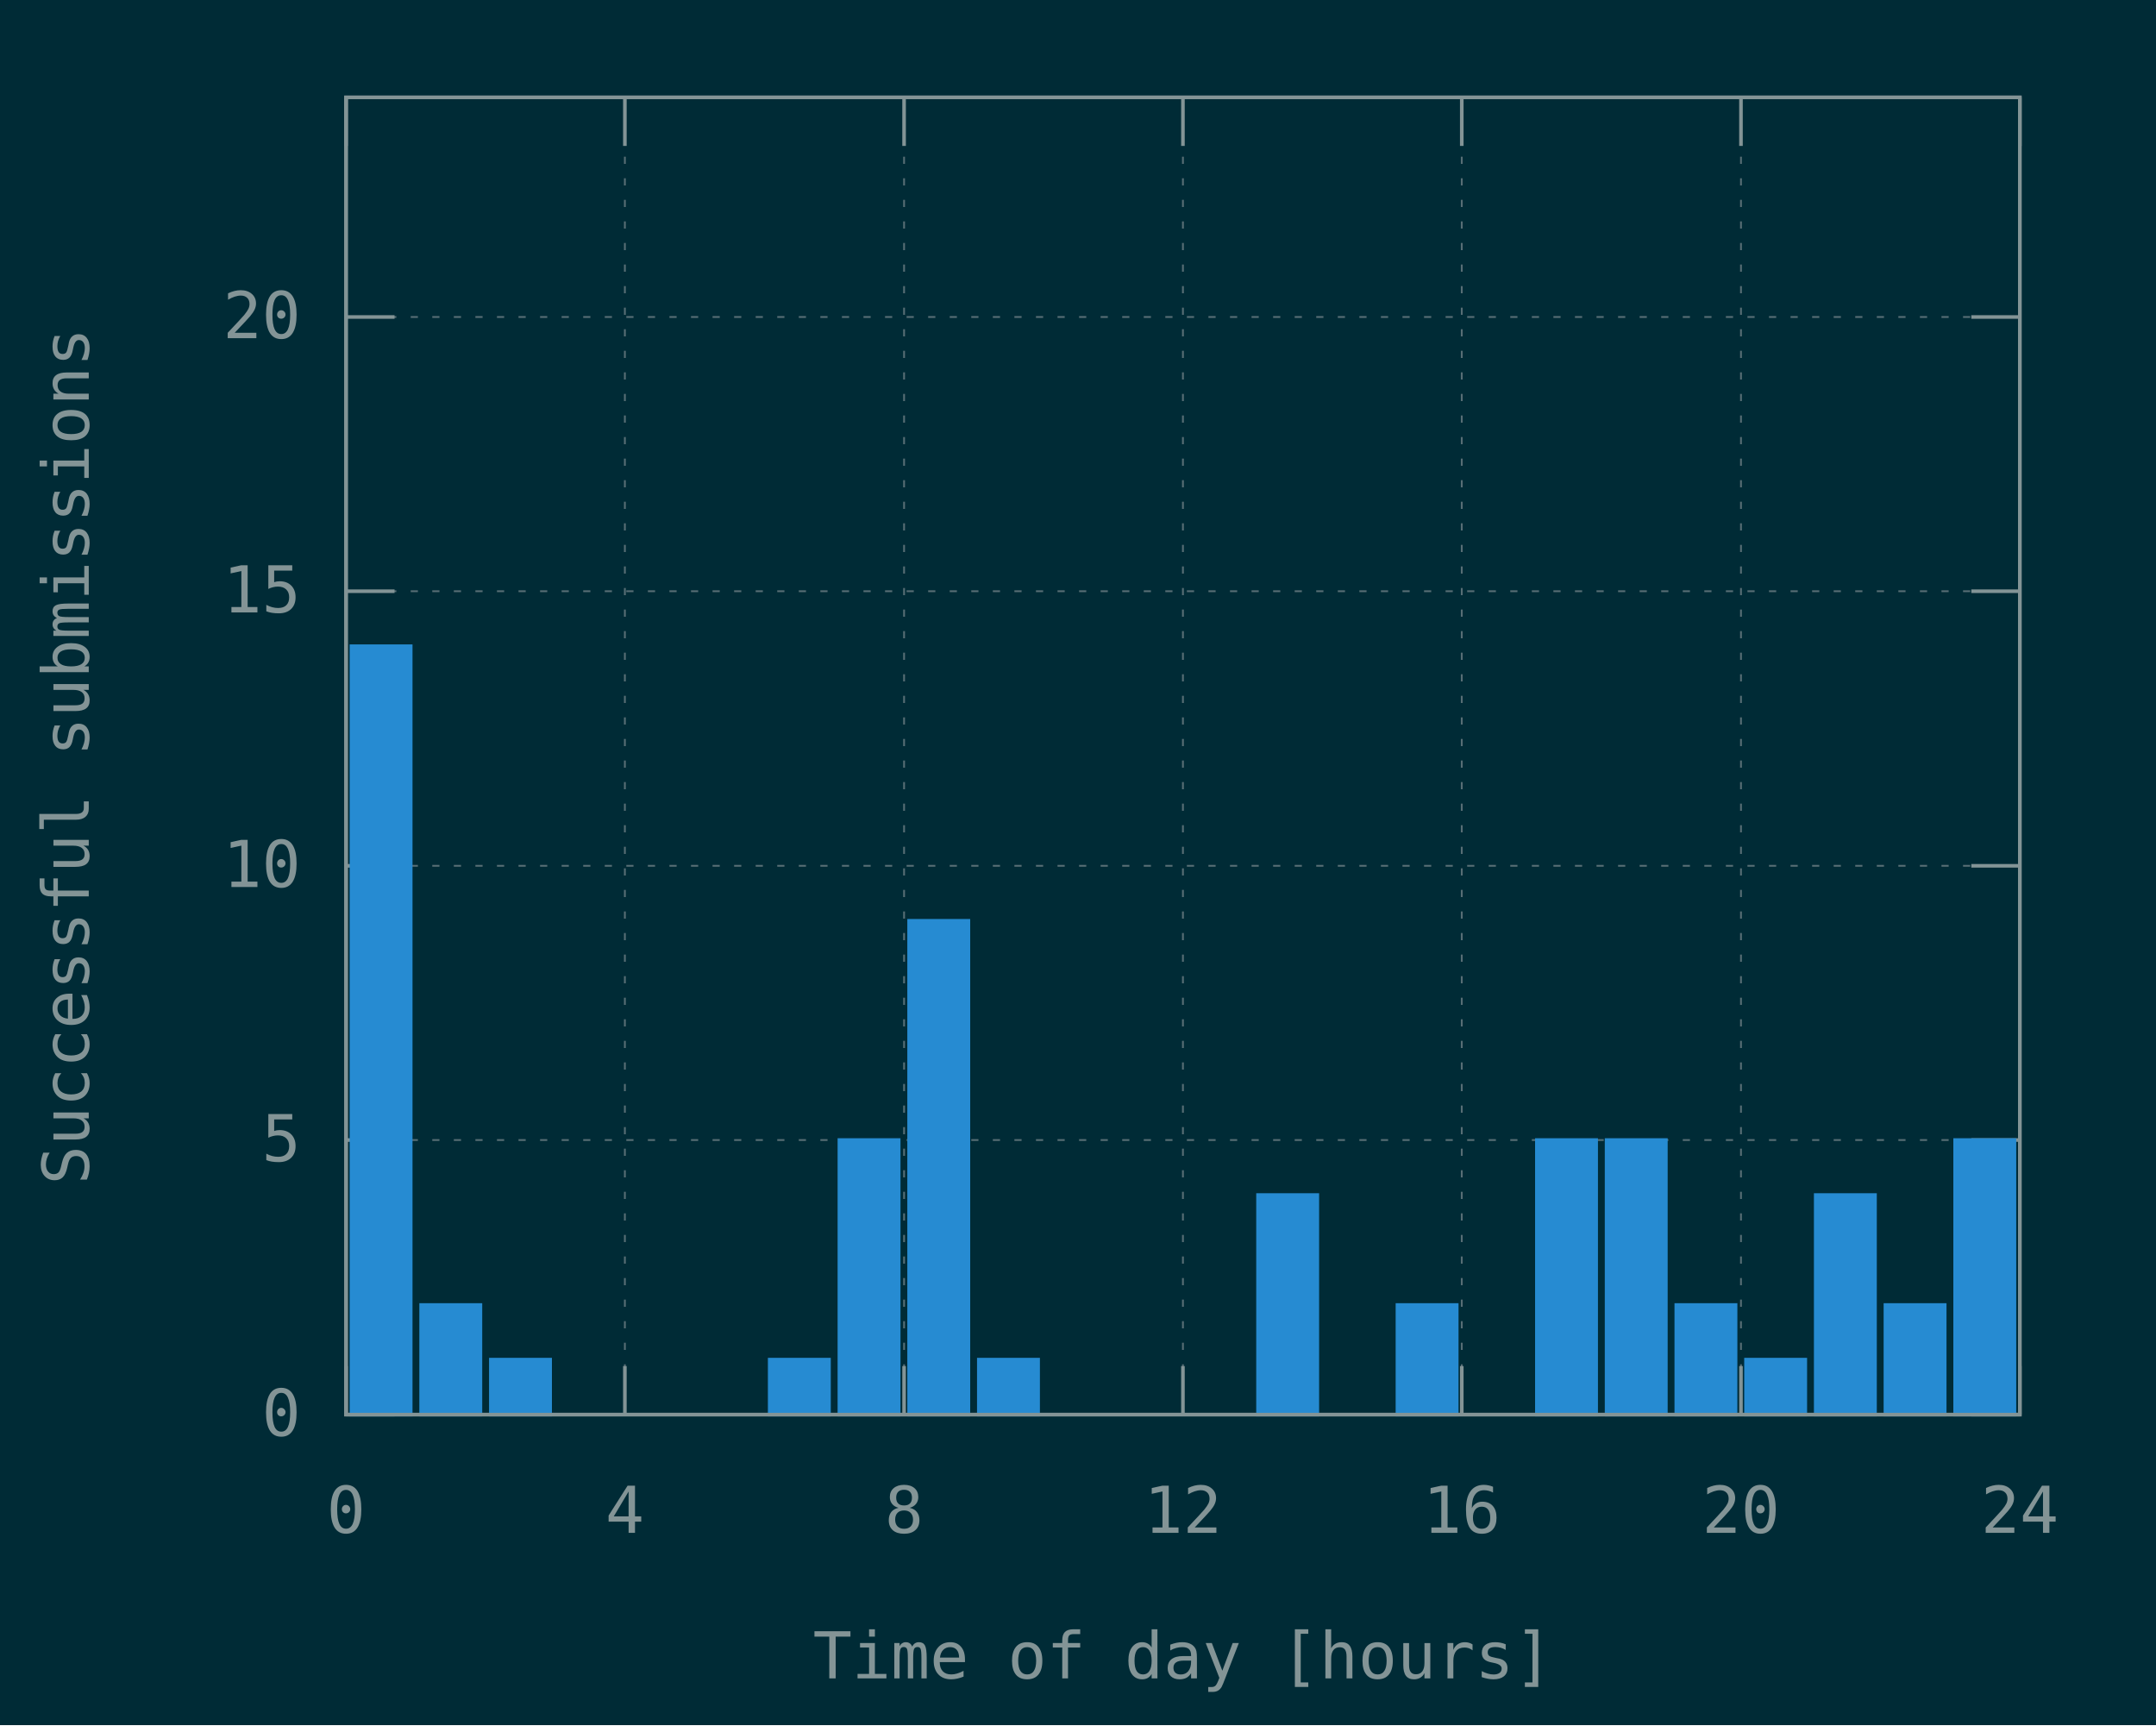
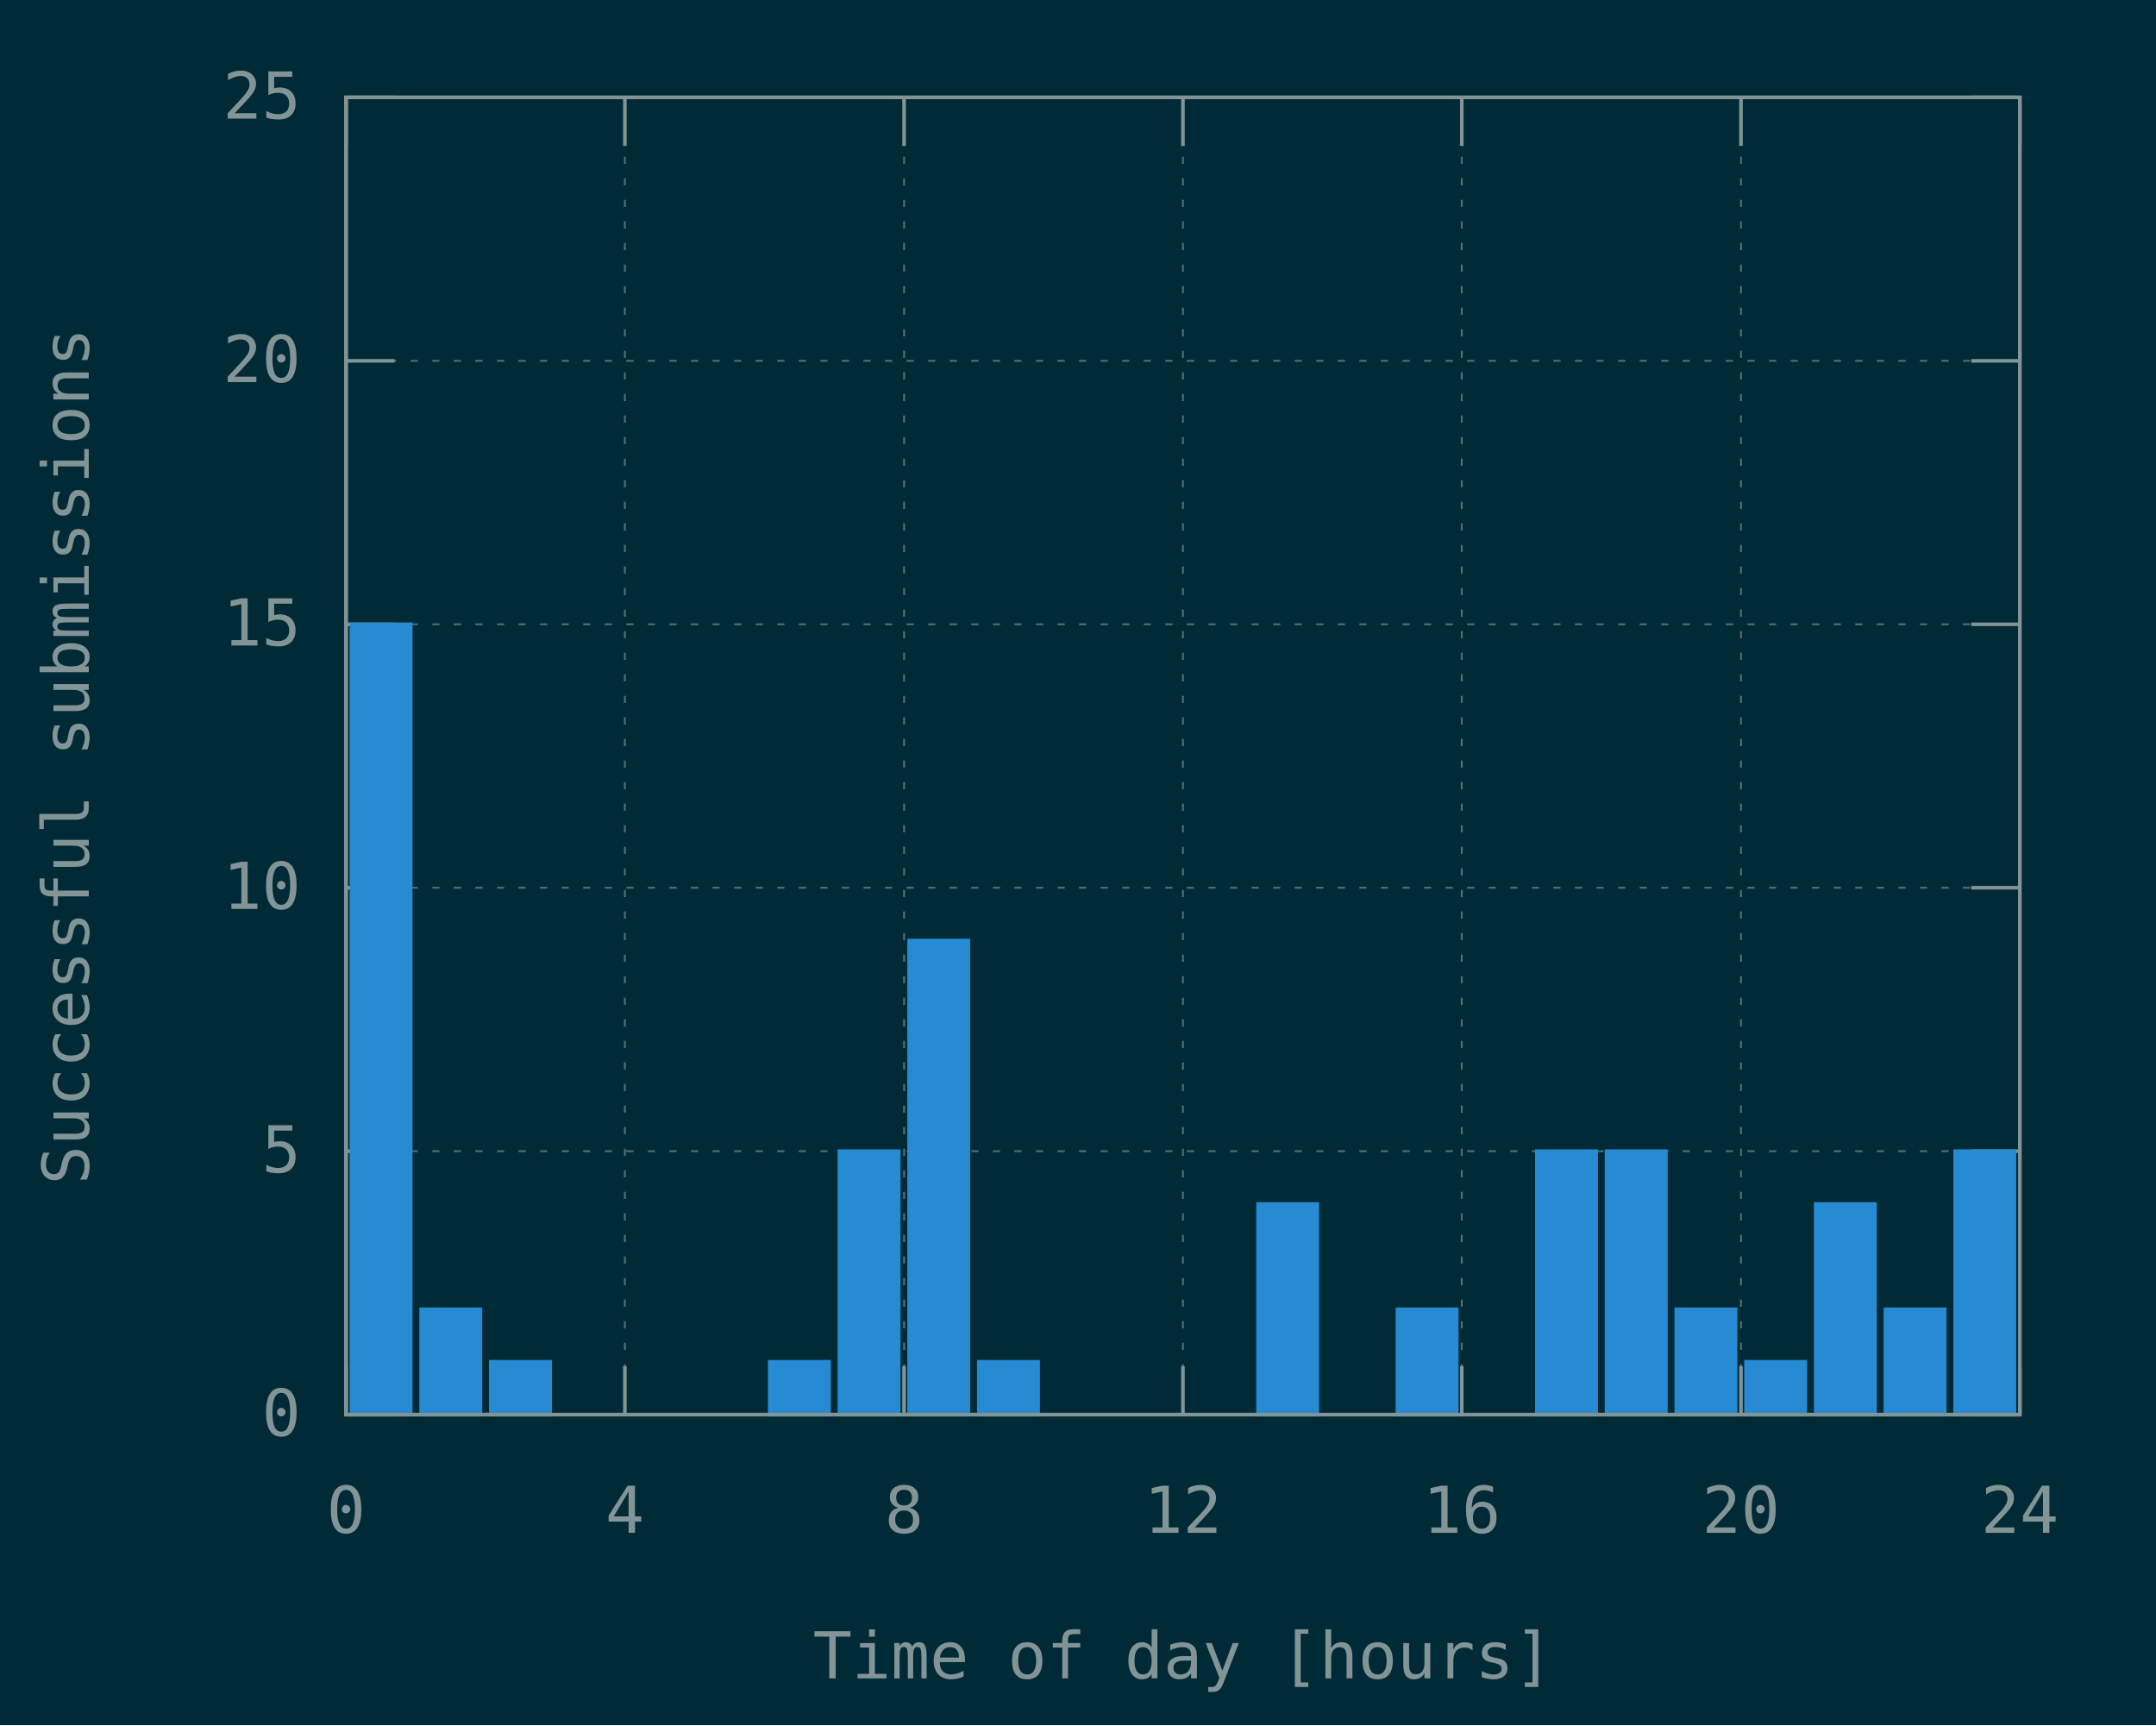
<svg xmlns="http://www.w3.org/2000/svg" xmlns:xlink="http://www.w3.org/1999/xlink" width="600" height="480" viewBox="0 0 600 480">
  <g id="gnuplot_canvas">
    <rect x="0" y="0" width="600" height="480" fill="#002b36" />
    <defs>
      <circle id="gpDot" r="0.5" stroke-width="0.5" stroke="currentColor" />
      <path id="gpPt0" stroke-width="0.148" stroke="currentColor" d="M-1,0 h2 M0,-1 v2" />
      <path id="gpPt1" stroke-width="0.148" stroke="currentColor" d="M-1,-1 L1,1 M1,-1 L-1,1" />
      <path id="gpPt2" stroke-width="0.148" stroke="currentColor" d="M-1,0 L1,0 M0,-1 L0,1 M-1,-1 L1,1 M-1,1 L1,-1" />
      <rect id="gpPt3" stroke-width="0.148" stroke="currentColor" x="-1" y="-1" width="2" height="2" />
      <rect id="gpPt4" stroke-width="0.148" stroke="currentColor" fill="currentColor" x="-1" y="-1" width="2" height="2" />
      <circle id="gpPt5" stroke-width="0.148" stroke="currentColor" cx="0" cy="0" r="1" />
      <use xlink:href="#gpPt5" id="gpPt6" fill="currentColor" stroke="none" />
      <path id="gpPt7" stroke-width="0.148" stroke="currentColor" d="M0,-1.33 L-1.33,0.67 L1.33,0.67 z" />
      <use xlink:href="#gpPt7" id="gpPt8" fill="currentColor" stroke="none" />
      <use xlink:href="#gpPt7" id="gpPt9" stroke="currentColor" transform="rotate(180)" />
      <use xlink:href="#gpPt9" id="gpPt10" fill="currentColor" stroke="none" />
      <use xlink:href="#gpPt3" id="gpPt11" stroke="currentColor" transform="rotate(45)" />
      <use xlink:href="#gpPt11" id="gpPt12" fill="currentColor" stroke="none" />
      <path id="gpPt13" stroke-width="0.148" stroke="currentColor" d="M0,1.330 L1.265,0.411 L0.782,-1.067 L-0.782,-1.076 L-1.265,0.411 z" />
      <use xlink:href="#gpPt13" id="gpPt14" fill="currentColor" stroke="none" />
      <filter id="textbox" filterUnits="objectBoundingBox" x="0" y="0" height="1" width="1">
        <feFlood flood-color="#002B36" flood-opacity="1" result="bgnd" />
        <feComposite in="SourceGraphic" in2="bgnd" operator="atop" />
      </filter>
      <filter id="greybox" filterUnits="objectBoundingBox" x="0" y="0" height="1" width="1">
        <feFlood flood-color="lightgrey" flood-opacity="1" result="grey" />
        <feComposite in="SourceGraphic" in2="grey" operator="atop" />
      </filter>
    </defs>
    <g fill="none" color="#002B36" stroke="currentColor" stroke-width="1.00" stroke-linecap="butt" stroke-linejoin="miter">
</g>
    <g fill="none" color="black" stroke="currentColor" stroke-width="1.00" stroke-linecap="butt" stroke-linejoin="miter">
</g>
    <g fill="none" color="black" stroke="rgb(131, 148, 150)" stroke-width="0.50" stroke-linecap="butt" stroke-linejoin="miter">
</g>
    <g fill="none" color="gray" stroke="currentColor" stroke-width="0.50" stroke-linecap="butt" stroke-linejoin="miter">
      <path stroke="rgb( 88, 110, 117)" stroke-dasharray="2,4" class="gridline" d="M96.3,393.6 L562.1,393.6  " />
    </g>
    <g fill="none" color="gray" stroke="rgb( 88, 110, 117)" stroke-width="1.00" stroke-linecap="butt" stroke-linejoin="miter">
</g>
    <g fill="none" color="black" stroke="currentColor" stroke-width="1.00" stroke-linecap="butt" stroke-linejoin="miter">
      <path stroke="rgb(131, 148, 150)" d="M96.3,393.6 L109.8,393.6 M562.1,393.6 L548.6,393.6  " />
      <g transform="translate(83.7,399.5)" stroke="none" fill="rgb(131,148,150)" font-family="Inconsolata" font-size="18.00" text-anchor="end">
        <text>
          <tspan font-family="Inconsolata"> 0</tspan>
        </text>
      </g>
    </g>
    <g fill="none" color="black" stroke="currentColor" stroke-width="1.00" stroke-linecap="butt" stroke-linejoin="miter">
</g>
    <g fill="none" color="black" stroke="rgb(131, 148, 150)" stroke-width="0.50" stroke-linecap="butt" stroke-linejoin="miter">
</g>
    <g fill="none" color="gray" stroke="currentColor" stroke-width="0.50" stroke-linecap="butt" stroke-linejoin="miter">
-       <path stroke="rgb( 88, 110, 117)" stroke-dasharray="2,4" class="gridline" d="M96.3,317.2 L562.1,317.2  " />
-     </g>
-     <g fill="none" color="gray" stroke="rgb( 88, 110, 117)" stroke-width="1.00" stroke-linecap="butt" stroke-linejoin="miter">
- </g>
-     <g fill="none" color="black" stroke="currentColor" stroke-width="1.00" stroke-linecap="butt" stroke-linejoin="miter">
-       <path stroke="rgb(131, 148, 150)" d="M96.3,317.2 L109.8,317.2 M562.1,317.2 L548.6,317.2  " />
-       <g transform="translate(83.7,323.1)" stroke="none" fill="rgb(131,148,150)" font-family="Inconsolata" font-size="18.00" text-anchor="end">
+       <path stroke="rgb( 88, 110, 117)" stroke-dasharray="2,4" class="gridline" d="M96.3,320.3 L562.1,320.3  " />
+     </g>
+     <g fill="none" color="gray" stroke="rgb( 88, 110, 117)" stroke-width="1.00" stroke-linecap="butt" stroke-linejoin="miter">
+ </g>
+     <g fill="none" color="black" stroke="currentColor" stroke-width="1.00" stroke-linecap="butt" stroke-linejoin="miter">
+       <path stroke="rgb(131, 148, 150)" d="M96.3,320.3 L109.8,320.3 M562.1,320.3 L548.6,320.3  " />
+       <g transform="translate(83.7,326.2)" stroke="none" fill="rgb(131,148,150)" font-family="Inconsolata" font-size="18.00" text-anchor="end">
        <text>
          <tspan font-family="Inconsolata"> 5</tspan>
        </text>
      </g>
    </g>
    <g fill="none" color="black" stroke="currentColor" stroke-width="1.00" stroke-linecap="butt" stroke-linejoin="miter">
</g>
    <g fill="none" color="black" stroke="rgb(131, 148, 150)" stroke-width="0.50" stroke-linecap="butt" stroke-linejoin="miter">
</g>
    <g fill="none" color="gray" stroke="currentColor" stroke-width="0.50" stroke-linecap="butt" stroke-linejoin="miter">
-       <path stroke="rgb( 88, 110, 117)" stroke-dasharray="2,4" class="gridline" d="M96.3,240.9 L562.1,240.9  " />
-     </g>
-     <g fill="none" color="gray" stroke="rgb( 88, 110, 117)" stroke-width="1.00" stroke-linecap="butt" stroke-linejoin="miter">
- </g>
-     <g fill="none" color="black" stroke="currentColor" stroke-width="1.00" stroke-linecap="butt" stroke-linejoin="miter">
-       <path stroke="rgb(131, 148, 150)" d="M96.3,240.9 L109.8,240.9 M562.1,240.9 L548.6,240.9  " />
-       <g transform="translate(83.7,246.8)" stroke="none" fill="rgb(131,148,150)" font-family="Inconsolata" font-size="18.00" text-anchor="end">
+       <path stroke="rgb( 88, 110, 117)" stroke-dasharray="2,4" class="gridline" d="M96.3,247.0 L562.1,247.0  " />
+     </g>
+     <g fill="none" color="gray" stroke="rgb( 88, 110, 117)" stroke-width="1.00" stroke-linecap="butt" stroke-linejoin="miter">
+ </g>
+     <g fill="none" color="black" stroke="currentColor" stroke-width="1.00" stroke-linecap="butt" stroke-linejoin="miter">
+       <path stroke="rgb(131, 148, 150)" d="M96.3,247.0 L109.8,247.0 M562.1,247.0 L548.6,247.0  " />
+       <g transform="translate(83.7,252.9)" stroke="none" fill="rgb(131,148,150)" font-family="Inconsolata" font-size="18.00" text-anchor="end">
        <text>
          <tspan font-family="Inconsolata"> 10</tspan>
        </text>
      </g>
    </g>
    <g fill="none" color="black" stroke="currentColor" stroke-width="1.00" stroke-linecap="butt" stroke-linejoin="miter">
</g>
    <g fill="none" color="black" stroke="rgb(131, 148, 150)" stroke-width="0.50" stroke-linecap="butt" stroke-linejoin="miter">
</g>
    <g fill="none" color="gray" stroke="currentColor" stroke-width="0.50" stroke-linecap="butt" stroke-linejoin="miter">
-       <path stroke="rgb( 88, 110, 117)" stroke-dasharray="2,4" class="gridline" d="M96.3,164.5 L562.1,164.5  " />
-     </g>
-     <g fill="none" color="gray" stroke="rgb( 88, 110, 117)" stroke-width="1.00" stroke-linecap="butt" stroke-linejoin="miter">
- </g>
-     <g fill="none" color="black" stroke="currentColor" stroke-width="1.00" stroke-linecap="butt" stroke-linejoin="miter">
-       <path stroke="rgb(131, 148, 150)" d="M96.3,164.5 L109.8,164.5 M562.1,164.5 L548.6,164.5  " />
-       <g transform="translate(83.7,170.4)" stroke="none" fill="rgb(131,148,150)" font-family="Inconsolata" font-size="18.00" text-anchor="end">
+       <path stroke="rgb( 88, 110, 117)" stroke-dasharray="2,4" class="gridline" d="M96.3,173.7 L562.1,173.7  " />
+     </g>
+     <g fill="none" color="gray" stroke="rgb( 88, 110, 117)" stroke-width="1.00" stroke-linecap="butt" stroke-linejoin="miter">
+ </g>
+     <g fill="none" color="black" stroke="currentColor" stroke-width="1.00" stroke-linecap="butt" stroke-linejoin="miter">
+       <path stroke="rgb(131, 148, 150)" d="M96.3,173.7 L109.8,173.7 M562.1,173.7 L548.6,173.7  " />
+       <g transform="translate(83.7,179.6)" stroke="none" fill="rgb(131,148,150)" font-family="Inconsolata" font-size="18.00" text-anchor="end">
        <text>
          <tspan font-family="Inconsolata"> 15</tspan>
        </text>
      </g>
    </g>
    <g fill="none" color="black" stroke="currentColor" stroke-width="1.00" stroke-linecap="butt" stroke-linejoin="miter">
</g>
    <g fill="none" color="black" stroke="rgb(131, 148, 150)" stroke-width="0.50" stroke-linecap="butt" stroke-linejoin="miter">
</g>
    <g fill="none" color="gray" stroke="currentColor" stroke-width="0.50" stroke-linecap="butt" stroke-linejoin="miter">
-       <path stroke="rgb( 88, 110, 117)" stroke-dasharray="2,4" class="gridline" d="M96.3,88.2 L562.1,88.2  " />
-     </g>
-     <g fill="none" color="gray" stroke="rgb( 88, 110, 117)" stroke-width="1.00" stroke-linecap="butt" stroke-linejoin="miter">
- </g>
-     <g fill="none" color="black" stroke="currentColor" stroke-width="1.00" stroke-linecap="butt" stroke-linejoin="miter">
-       <path stroke="rgb(131, 148, 150)" d="M96.3,88.2 L109.8,88.2 M562.1,88.2 L548.6,88.2  " />
-       <g transform="translate(83.7,94.1)" stroke="none" fill="rgb(131,148,150)" font-family="Inconsolata" font-size="18.00" text-anchor="end">
+       <path stroke="rgb( 88, 110, 117)" stroke-dasharray="2,4" class="gridline" d="M96.3,100.4 L562.1,100.4  " />
+     </g>
+     <g fill="none" color="gray" stroke="rgb( 88, 110, 117)" stroke-width="1.00" stroke-linecap="butt" stroke-linejoin="miter">
+ </g>
+     <g fill="none" color="black" stroke="currentColor" stroke-width="1.00" stroke-linecap="butt" stroke-linejoin="miter">
+       <path stroke="rgb(131, 148, 150)" d="M96.3,100.4 L109.8,100.4 M562.1,100.4 L548.6,100.4  " />
+       <g transform="translate(83.7,106.3)" stroke="none" fill="rgb(131,148,150)" font-family="Inconsolata" font-size="18.00" text-anchor="end">
        <text>
          <tspan font-family="Inconsolata"> 20</tspan>
+         </text>
+       </g>
+     </g>
+     <g fill="none" color="black" stroke="currentColor" stroke-width="1.00" stroke-linecap="butt" stroke-linejoin="miter">
+ </g>
+     <g fill="none" color="black" stroke="rgb(131, 148, 150)" stroke-width="0.50" stroke-linecap="butt" stroke-linejoin="miter">
+ </g>
+     <g fill="none" color="gray" stroke="currentColor" stroke-width="0.50" stroke-linecap="butt" stroke-linejoin="miter">
+       <path stroke="rgb( 88, 110, 117)" stroke-dasharray="2,4" class="gridline" d="M96.3,27.1 L562.1,27.1  " />
+     </g>
+     <g fill="none" color="gray" stroke="rgb( 88, 110, 117)" stroke-width="1.00" stroke-linecap="butt" stroke-linejoin="miter">
+ </g>
+     <g fill="none" color="black" stroke="currentColor" stroke-width="1.00" stroke-linecap="butt" stroke-linejoin="miter">
+       <path stroke="rgb(131, 148, 150)" d="M96.3,27.1 L109.8,27.1 M562.1,27.1 L548.6,27.1  " />
+       <g transform="translate(83.7,33.0)" stroke="none" fill="rgb(131,148,150)" font-family="Inconsolata" font-size="18.00" text-anchor="end">
+         <text>
+           <tspan font-family="Inconsolata"> 25</tspan>
        </text>
      </g>
    </g>
    <g fill="none" color="black" stroke="currentColor" stroke-width="1.00" stroke-linecap="butt" stroke-linejoin="miter">
</g>
    <g fill="none" color="black" stroke="rgb(131, 148, 150)" stroke-width="0.50" stroke-linecap="butt" stroke-linejoin="miter">
</g>
    <g fill="none" color="gray" stroke="currentColor" stroke-width="0.50" stroke-linecap="butt" stroke-linejoin="miter">
      <path stroke="rgb( 88, 110, 117)" stroke-dasharray="2,4" class="gridline" d="M96.3,393.6 L96.3,27.1  " />
    </g>
    <g fill="none" color="gray" stroke="rgb( 88, 110, 117)" stroke-width="1.00" stroke-linecap="butt" stroke-linejoin="miter">
</g>
    <g fill="none" color="black" stroke="currentColor" stroke-width="1.00" stroke-linecap="butt" stroke-linejoin="miter">
      <path stroke="rgb(131, 148, 150)" d="M96.3,393.6 L96.3,380.1 M96.3,27.1 L96.3,40.6  " />
      <g transform="translate(96.3,426.5)" stroke="none" fill="rgb(131,148,150)" font-family="Inconsolata" font-size="18.00" text-anchor="middle">
        <text>
          <tspan font-family="Inconsolata"> 0</tspan>
        </text>
      </g>
    </g>
    <g fill="none" color="black" stroke="currentColor" stroke-width="1.00" stroke-linecap="butt" stroke-linejoin="miter">
</g>
    <g fill="none" color="black" stroke="rgb(131, 148, 150)" stroke-width="0.50" stroke-linecap="butt" stroke-linejoin="miter">
</g>
    <g fill="none" color="gray" stroke="currentColor" stroke-width="0.50" stroke-linecap="butt" stroke-linejoin="miter">
      <path stroke="rgb( 88, 110, 117)" stroke-dasharray="2,4" class="gridline" d="M173.9,393.6 L173.9,27.1  " />
    </g>
    <g fill="none" color="gray" stroke="rgb( 88, 110, 117)" stroke-width="1.00" stroke-linecap="butt" stroke-linejoin="miter">
</g>
    <g fill="none" color="black" stroke="currentColor" stroke-width="1.00" stroke-linecap="butt" stroke-linejoin="miter">
      <path stroke="rgb(131, 148, 150)" d="M173.9,393.6 L173.9,380.1 M173.9,27.1 L173.9,40.6  " />
      <g transform="translate(173.9,426.5)" stroke="none" fill="rgb(131,148,150)" font-family="Inconsolata" font-size="18.00" text-anchor="middle">
        <text>
          <tspan font-family="Inconsolata"> 4</tspan>
        </text>
      </g>
    </g>
    <g fill="none" color="black" stroke="currentColor" stroke-width="1.00" stroke-linecap="butt" stroke-linejoin="miter">
</g>
    <g fill="none" color="black" stroke="rgb(131, 148, 150)" stroke-width="0.50" stroke-linecap="butt" stroke-linejoin="miter">
</g>
    <g fill="none" color="gray" stroke="currentColor" stroke-width="0.50" stroke-linecap="butt" stroke-linejoin="miter">
      <path stroke="rgb( 88, 110, 117)" stroke-dasharray="2,4" class="gridline" d="M251.6,393.6 L251.6,27.1  " />
    </g>
    <g fill="none" color="gray" stroke="rgb( 88, 110, 117)" stroke-width="1.00" stroke-linecap="butt" stroke-linejoin="miter">
</g>
    <g fill="none" color="black" stroke="currentColor" stroke-width="1.00" stroke-linecap="butt" stroke-linejoin="miter">
      <path stroke="rgb(131, 148, 150)" d="M251.6,393.6 L251.6,380.1 M251.6,27.1 L251.6,40.6  " />
      <g transform="translate(251.6,426.5)" stroke="none" fill="rgb(131,148,150)" font-family="Inconsolata" font-size="18.00" text-anchor="middle">
        <text>
          <tspan font-family="Inconsolata"> 8</tspan>
        </text>
      </g>
    </g>
    <g fill="none" color="black" stroke="currentColor" stroke-width="1.00" stroke-linecap="butt" stroke-linejoin="miter">
</g>
    <g fill="none" color="black" stroke="rgb(131, 148, 150)" stroke-width="0.50" stroke-linecap="butt" stroke-linejoin="miter">
</g>
    <g fill="none" color="gray" stroke="currentColor" stroke-width="0.50" stroke-linecap="butt" stroke-linejoin="miter">
      <path stroke="rgb( 88, 110, 117)" stroke-dasharray="2,4" class="gridline" d="M329.2,393.6 L329.2,27.1  " />
    </g>
    <g fill="none" color="gray" stroke="rgb( 88, 110, 117)" stroke-width="1.00" stroke-linecap="butt" stroke-linejoin="miter">
</g>
    <g fill="none" color="black" stroke="currentColor" stroke-width="1.00" stroke-linecap="butt" stroke-linejoin="miter">
      <path stroke="rgb(131, 148, 150)" d="M329.2,393.6 L329.2,380.1 M329.2,27.1 L329.2,40.6  " />
      <g transform="translate(329.2,426.5)" stroke="none" fill="rgb(131,148,150)" font-family="Inconsolata" font-size="18.00" text-anchor="middle">
        <text>
          <tspan font-family="Inconsolata"> 12</tspan>
        </text>
      </g>
    </g>
    <g fill="none" color="black" stroke="currentColor" stroke-width="1.00" stroke-linecap="butt" stroke-linejoin="miter">
</g>
    <g fill="none" color="black" stroke="rgb(131, 148, 150)" stroke-width="0.50" stroke-linecap="butt" stroke-linejoin="miter">
</g>
    <g fill="none" color="gray" stroke="currentColor" stroke-width="0.50" stroke-linecap="butt" stroke-linejoin="miter">
      <path stroke="rgb( 88, 110, 117)" stroke-dasharray="2,4" class="gridline" d="M406.8,393.6 L406.8,27.1  " />
    </g>
    <g fill="none" color="gray" stroke="rgb( 88, 110, 117)" stroke-width="1.00" stroke-linecap="butt" stroke-linejoin="miter">
</g>
    <g fill="none" color="black" stroke="currentColor" stroke-width="1.00" stroke-linecap="butt" stroke-linejoin="miter">
      <path stroke="rgb(131, 148, 150)" d="M406.8,393.6 L406.8,380.1 M406.8,27.1 L406.8,40.6  " />
      <g transform="translate(406.8,426.5)" stroke="none" fill="rgb(131,148,150)" font-family="Inconsolata" font-size="18.00" text-anchor="middle">
        <text>
          <tspan font-family="Inconsolata"> 16</tspan>
        </text>
      </g>
    </g>
    <g fill="none" color="black" stroke="currentColor" stroke-width="1.00" stroke-linecap="butt" stroke-linejoin="miter">
</g>
    <g fill="none" color="black" stroke="rgb(131, 148, 150)" stroke-width="0.50" stroke-linecap="butt" stroke-linejoin="miter">
</g>
    <g fill="none" color="gray" stroke="currentColor" stroke-width="0.50" stroke-linecap="butt" stroke-linejoin="miter">
      <path stroke="rgb( 88, 110, 117)" stroke-dasharray="2,4" class="gridline" d="M484.5,393.6 L484.5,40.6 L484.5,27.1  " />
    </g>
    <g fill="none" color="gray" stroke="rgb( 88, 110, 117)" stroke-width="1.00" stroke-linecap="butt" stroke-linejoin="miter">
</g>
    <g fill="none" color="black" stroke="currentColor" stroke-width="1.00" stroke-linecap="butt" stroke-linejoin="miter">
      <path stroke="rgb(131, 148, 150)" d="M484.5,393.6 L484.5,380.1 M484.5,27.1 L484.5,40.6  " />
      <g transform="translate(484.5,426.5)" stroke="none" fill="rgb(131,148,150)" font-family="Inconsolata" font-size="18.00" text-anchor="middle">
        <text>
          <tspan font-family="Inconsolata"> 20</tspan>
        </text>
      </g>
    </g>
    <g fill="none" color="black" stroke="currentColor" stroke-width="1.00" stroke-linecap="butt" stroke-linejoin="miter">
</g>
    <g fill="none" color="black" stroke="rgb(131, 148, 150)" stroke-width="0.50" stroke-linecap="butt" stroke-linejoin="miter">
</g>
    <g fill="none" color="gray" stroke="currentColor" stroke-width="0.50" stroke-linecap="butt" stroke-linejoin="miter">
      <path stroke="rgb( 88, 110, 117)" stroke-dasharray="2,4" class="gridline" d="M562.1,393.6 L562.1,27.1  " />
    </g>
    <g fill="none" color="gray" stroke="rgb( 88, 110, 117)" stroke-width="1.00" stroke-linecap="butt" stroke-linejoin="miter">
</g>
    <g fill="none" color="black" stroke="currentColor" stroke-width="1.00" stroke-linecap="butt" stroke-linejoin="miter">
      <path stroke="rgb(131, 148, 150)" d="M562.1,393.6 L562.1,380.1 M562.1,27.1 L562.1,40.6  " />
      <g transform="translate(562.1,426.5)" stroke="none" fill="rgb(131,148,150)" font-family="Inconsolata" font-size="18.00" text-anchor="middle">
        <text>
          <tspan font-family="Inconsolata"> 24</tspan>
        </text>
      </g>
    </g>
    <g fill="none" color="black" stroke="currentColor" stroke-width="1.00" stroke-linecap="butt" stroke-linejoin="miter">
</g>
    <g fill="none" color="black" stroke="currentColor" stroke-width="1.00" stroke-linecap="butt" stroke-linejoin="miter">
      <path stroke="rgb(131, 148, 150)" d="M96.3,27.1 L96.3,393.6 L562.1,393.6 L562.1,27.1 L96.3,27.1 Z  " />
    </g>
    <g fill="none" color="black" stroke="currentColor" stroke-width="1.00" stroke-linecap="butt" stroke-linejoin="miter">
      <g transform="translate(24.7,210.4) rotate(270)" stroke="none" fill="rgb(131,148,150)" font-family="Inconsolata" font-size="18.00" text-anchor="middle">
        <text>
          <tspan font-family="Inconsolata">Successful submissions</tspan>
        </text>
      </g>
    </g>
    <g fill="none" color="black" stroke="currentColor" stroke-width="1.00" stroke-linecap="butt" stroke-linejoin="miter">
      <g transform="translate(329.2,467.0)" stroke="none" fill="rgb(131,148,150)" font-family="Inconsolata" font-size="18.00" text-anchor="middle">
        <text>
          <tspan font-family="Inconsolata">Time of day [hours]</tspan>
        </text>
      </g>
    </g>
    <g fill="none" color="black" stroke="currentColor" stroke-width="1.00" stroke-linecap="butt" stroke-linejoin="miter">
</g>
    <g id="gnuplot_plot_1">
      <g fill="none" color="black" stroke="currentColor" stroke-width="1.00" stroke-linecap="butt" stroke-linejoin="miter">
        <g stroke="none" shape-rendering="crispEdges">
-           <polygon fill="rgb( 38, 139, 210)" points="97.8,393.6 114.4,393.6 114.4,179.7 97.8,179.7 " />
-         </g>
-         <path stroke="rgb( 38, 139, 210)" d="M97.8,393.6 L97.8,179.8 L114.3,179.8 L114.3,393.6 L97.8,393.6 Z  " />
-         <g stroke="none" shape-rendering="crispEdges">
-           <polygon fill="rgb( 38, 139, 210)" points="117.2,393.6 133.8,393.6 133.8,363.0 117.2,363.0 " />
-         </g>
-         <path stroke="rgb( 38, 139, 210)" d="M117.2,393.6 L117.2,363.1 L133.7,363.1 L133.7,393.6 L117.2,393.6 Z  " />
-         <g stroke="none" shape-rendering="crispEdges">
-           <polygon fill="rgb( 38, 139, 210)" points="136.6,393.6 153.2,393.6 153.2,378.2 136.6,378.2 " />
-         </g>
-         <path stroke="rgb( 38, 139, 210)" d="M136.6,393.6 L136.6,378.3 L153.1,378.3 L153.1,393.6 L136.6,393.6 Z  " />
-         <g stroke="none" shape-rendering="crispEdges">
-           <polygon fill="rgb( 38, 139, 210)" points="214.2,393.6 230.8,393.6 230.8,378.2 214.2,378.2 " />
-         </g>
-         <path stroke="rgb( 38, 139, 210)" d="M214.2,393.6 L214.2,378.3 L230.7,378.3 L230.7,393.6 L214.2,393.6 Z  " />
-         <g stroke="none" shape-rendering="crispEdges">
-           <polygon fill="rgb( 38, 139, 210)" points="233.6,393.6 250.2,393.6 250.2,317.1 233.6,317.1 " />
-         </g>
-         <path stroke="rgb( 38, 139, 210)" d="M233.6,393.6 L233.6,317.2 L250.1,317.2 L250.1,393.6 L233.6,393.6 Z  " />
-         <g stroke="none" shape-rendering="crispEdges">
-           <polygon fill="rgb( 38, 139, 210)" points="253.0,393.6 269.6,393.6 269.6,256.1 253.0,256.1 " />
-         </g>
-         <path stroke="rgb( 38, 139, 210)" d="M253.0,393.6 L253.0,256.2 L269.5,256.2 L269.5,393.6 L253.0,393.6 Z  " />
-         <g stroke="none" shape-rendering="crispEdges">
-           <polygon fill="rgb( 38, 139, 210)" points="272.4,393.6 289.0,393.6 289.0,378.2 272.4,378.2 " />
-         </g>
-         <path stroke="rgb( 38, 139, 210)" d="M272.4,393.6 L272.4,378.3 L288.9,378.3 L288.9,393.6 L272.4,393.6 Z  " />
-         <g stroke="none" shape-rendering="crispEdges">
-           <polygon fill="rgb( 38, 139, 210)" points="350.1,393.6 366.7,393.6 366.7,332.4 350.1,332.4 " />
-         </g>
-         <path stroke="rgb( 38, 139, 210)" d="M350.1,393.6 L350.1,332.5 L366.6,332.5 L366.6,393.6 L350.1,393.6 Z  " />
-         <g stroke="none" shape-rendering="crispEdges">
-           <polygon fill="rgb( 38, 139, 210)" points="388.9,393.6 405.5,393.6 405.5,363.0 388.9,363.0 " />
-         </g>
-         <path stroke="rgb( 38, 139, 210)" d="M388.9,393.6 L388.9,363.1 L405.4,363.1 L405.4,393.6 L388.9,393.6 Z  " />
-         <g stroke="none" shape-rendering="crispEdges">
-           <polygon fill="rgb( 38, 139, 210)" points="427.7,393.6 444.3,393.6 444.3,317.1 427.7,317.1 " />
-         </g>
-         <path stroke="rgb( 38, 139, 210)" d="M427.7,393.6 L427.7,317.2 L444.2,317.2 L444.2,393.6 L427.7,393.6 Z  " />
-         <g stroke="none" shape-rendering="crispEdges">
-           <polygon fill="rgb( 38, 139, 210)" points="447.1,393.6 463.7,393.6 463.7,317.1 447.1,317.1 " />
-         </g>
-         <path stroke="rgb( 38, 139, 210)" d="M447.1,393.6 L447.1,317.2 L463.6,317.2 L463.6,393.6 L447.1,393.6 Z  " />
-         <g stroke="none" shape-rendering="crispEdges">
-           <polygon fill="rgb( 38, 139, 210)" points="466.5,393.6 483.1,393.6 483.1,363.0 466.5,363.0 " />
-         </g>
-         <path stroke="rgb( 38, 139, 210)" d="M466.5,393.6 L466.5,363.1 L483.0,363.1 L483.0,393.6 L466.5,393.6 Z  " />
-         <g stroke="none" shape-rendering="crispEdges">
-           <polygon fill="rgb( 38, 139, 210)" points="485.9,393.6 502.5,393.6 502.5,378.2 485.9,378.2 " />
-         </g>
-         <path stroke="rgb( 38, 139, 210)" d="M485.9,393.6 L485.9,378.3 L502.4,378.3 L502.4,393.6 L485.9,393.6 Z  " />
-         <g stroke="none" shape-rendering="crispEdges">
-           <polygon fill="rgb( 38, 139, 210)" points="505.3,393.6 521.9,393.6 521.9,332.4 505.3,332.4 " />
-         </g>
-         <path stroke="rgb( 38, 139, 210)" d="M505.3,393.6 L505.3,332.5 L521.8,332.5 L521.8,393.6 L505.3,393.6 Z  " />
-         <g stroke="none" shape-rendering="crispEdges">
-           <polygon fill="rgb( 38, 139, 210)" points="524.7,393.6 541.3,393.6 541.3,363.0 524.7,363.0 " />
-         </g>
-         <path stroke="rgb( 38, 139, 210)" d="M524.7,393.6 L524.7,363.1 L541.2,363.1 L541.2,393.6 L524.7,393.6 Z  " />
-         <g stroke="none" shape-rendering="crispEdges">
-           <polygon fill="rgb( 38, 139, 210)" points="544.1,393.6 560.7,393.6 560.7,317.1 544.1,317.1 " />
-         </g>
-         <path stroke="rgb( 38, 139, 210)" d="M544.1,393.6 L544.1,317.2 L560.6,317.2 L560.6,393.6 L544.1,393.6 Z  " />
+           <polygon fill="rgb( 38, 139, 210)" points="97.8,393.6 114.4,393.6 114.4,173.6 97.8,173.6 " />
+         </g>
+         <path stroke="rgb( 38, 139, 210)" d="M97.8,393.6 L97.8,173.7 L114.3,173.7 L114.3,393.6 L97.8,393.6 Z  " />
+         <g stroke="none" shape-rendering="crispEdges">
+           <polygon fill="rgb( 38, 139, 210)" points="117.2,393.6 133.8,393.6 133.8,364.2 117.2,364.2 " />
+         </g>
+         <path stroke="rgb( 38, 139, 210)" d="M117.2,393.6 L117.2,364.3 L133.7,364.3 L133.7,393.6 L117.2,393.6 Z  " />
+         <g stroke="none" shape-rendering="crispEdges">
+           <polygon fill="rgb( 38, 139, 210)" points="136.6,393.6 153.2,393.6 153.2,378.8 136.6,378.8 " />
+         </g>
+         <path stroke="rgb( 38, 139, 210)" d="M136.6,393.6 L136.6,378.9 L153.1,378.9 L153.1,393.6 L136.6,393.6 Z  " />
+         <g stroke="none" shape-rendering="crispEdges">
+           <polygon fill="rgb( 38, 139, 210)" points="214.2,393.6 230.8,393.6 230.8,378.8 214.2,378.8 " />
+         </g>
+         <path stroke="rgb( 38, 139, 210)" d="M214.2,393.6 L214.2,378.9 L230.7,378.9 L230.7,393.6 L214.2,393.6 Z  " />
+         <g stroke="none" shape-rendering="crispEdges">
+           <polygon fill="rgb( 38, 139, 210)" points="233.6,393.6 250.2,393.6 250.2,320.2 233.6,320.2 " />
+         </g>
+         <path stroke="rgb( 38, 139, 210)" d="M233.6,393.6 L233.6,320.3 L250.1,320.3 L250.1,393.6 L233.6,393.6 Z  " />
+         <g stroke="none" shape-rendering="crispEdges">
+           <polygon fill="rgb( 38, 139, 210)" points="253.0,393.6 269.6,393.6 269.6,261.6 253.0,261.6 " />
+         </g>
+         <path stroke="rgb( 38, 139, 210)" d="M253.0,393.6 L253.0,261.7 L269.5,261.7 L269.5,393.6 L253.0,393.6 Z  " />
+         <g stroke="none" shape-rendering="crispEdges">
+           <polygon fill="rgb( 38, 139, 210)" points="272.4,393.6 289.0,393.6 289.0,378.8 272.4,378.8 " />
+         </g>
+         <path stroke="rgb( 38, 139, 210)" d="M272.4,393.6 L272.4,378.9 L288.9,378.9 L288.9,393.6 L272.4,393.6 Z  " />
+         <g stroke="none" shape-rendering="crispEdges">
+           <polygon fill="rgb( 38, 139, 210)" points="350.1,393.6 366.7,393.6 366.7,334.9 350.1,334.9 " />
+         </g>
+         <path stroke="rgb( 38, 139, 210)" d="M350.1,393.6 L350.1,335.0 L366.6,335.0 L366.6,393.6 L350.1,393.6 Z  " />
+         <g stroke="none" shape-rendering="crispEdges">
+           <polygon fill="rgb( 38, 139, 210)" points="388.9,393.6 405.5,393.6 405.5,364.2 388.9,364.2 " />
+         </g>
+         <path stroke="rgb( 38, 139, 210)" d="M388.9,393.6 L388.9,364.3 L405.4,364.3 L405.4,393.6 L388.9,393.6 Z  " />
+         <g stroke="none" shape-rendering="crispEdges">
+           <polygon fill="rgb( 38, 139, 210)" points="427.7,393.6 444.3,393.6 444.3,320.2 427.7,320.2 " />
+         </g>
+         <path stroke="rgb( 38, 139, 210)" d="M427.7,393.6 L427.7,320.3 L444.2,320.3 L444.2,393.6 L427.7,393.6 Z  " />
+         <g stroke="none" shape-rendering="crispEdges">
+           <polygon fill="rgb( 38, 139, 210)" points="447.1,393.6 463.7,393.6 463.7,320.2 447.1,320.2 " />
+         </g>
+         <path stroke="rgb( 38, 139, 210)" d="M447.1,393.6 L447.1,320.3 L463.6,320.3 L463.6,393.6 L447.1,393.6 Z  " />
+         <g stroke="none" shape-rendering="crispEdges">
+           <polygon fill="rgb( 38, 139, 210)" points="466.5,393.6 483.1,393.6 483.1,364.2 466.5,364.2 " />
+         </g>
+         <path stroke="rgb( 38, 139, 210)" d="M466.5,393.6 L466.5,364.3 L483.0,364.3 L483.0,393.6 L466.5,393.6 Z  " />
+         <g stroke="none" shape-rendering="crispEdges">
+           <polygon fill="rgb( 38, 139, 210)" points="485.9,393.6 502.5,393.6 502.5,378.8 485.9,378.8 " />
+         </g>
+         <path stroke="rgb( 38, 139, 210)" d="M485.9,393.6 L485.9,378.9 L502.4,378.9 L502.4,393.6 L485.9,393.6 Z  " />
+         <g stroke="none" shape-rendering="crispEdges">
+           <polygon fill="rgb( 38, 139, 210)" points="505.3,393.6 521.9,393.6 521.9,334.9 505.3,334.9 " />
+         </g>
+         <path stroke="rgb( 38, 139, 210)" d="M505.3,393.6 L505.3,335.0 L521.8,335.0 L521.8,393.6 L505.3,393.6 Z  " />
+         <g stroke="none" shape-rendering="crispEdges">
+           <polygon fill="rgb( 38, 139, 210)" points="524.7,393.6 541.3,393.6 541.3,364.2 524.7,364.2 " />
+         </g>
+         <path stroke="rgb( 38, 139, 210)" d="M524.7,393.6 L524.7,364.3 L541.2,364.3 L541.2,393.6 L524.7,393.6 Z  " />
+         <g stroke="none" shape-rendering="crispEdges">
+           <polygon fill="rgb( 38, 139, 210)" points="544.1,393.6 560.7,393.6 560.7,320.2 544.1,320.2 " />
+         </g>
+         <path stroke="rgb( 38, 139, 210)" d="M544.1,393.6 L544.1,320.3 L560.6,320.3 L560.6,393.6 L544.1,393.6 Z  " />
      </g>
    </g>
    <g fill="none" color="#002B36" stroke="rgb( 38, 139, 210)" stroke-width="2.00" stroke-linecap="butt" stroke-linejoin="miter">
</g>
    <g fill="none" color="black" stroke="currentColor" stroke-width="2.00" stroke-linecap="butt" stroke-linejoin="miter">
</g>
    <g fill="none" color="black" stroke="black" stroke-width="1.00" stroke-linecap="butt" stroke-linejoin="miter">
</g>
    <g fill="none" color="black" stroke="currentColor" stroke-width="1.00" stroke-linecap="butt" stroke-linejoin="miter">
      <path stroke="rgb(131, 148, 150)" d="M96.3,27.1 L96.3,393.6 L562.1,393.6 L562.1,27.1 L96.3,27.1 Z  " />
    </g>
    <g fill="none" color="black" stroke="currentColor" stroke-width="1.00" stroke-linecap="butt" stroke-linejoin="miter">
</g>
  </g>
</svg>
